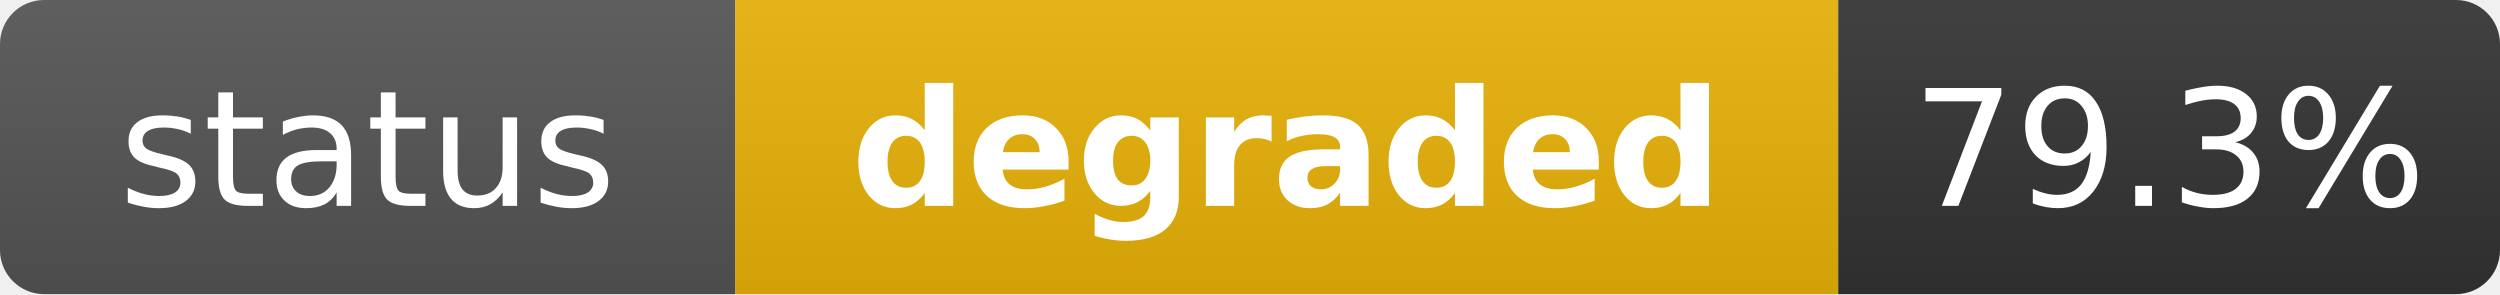
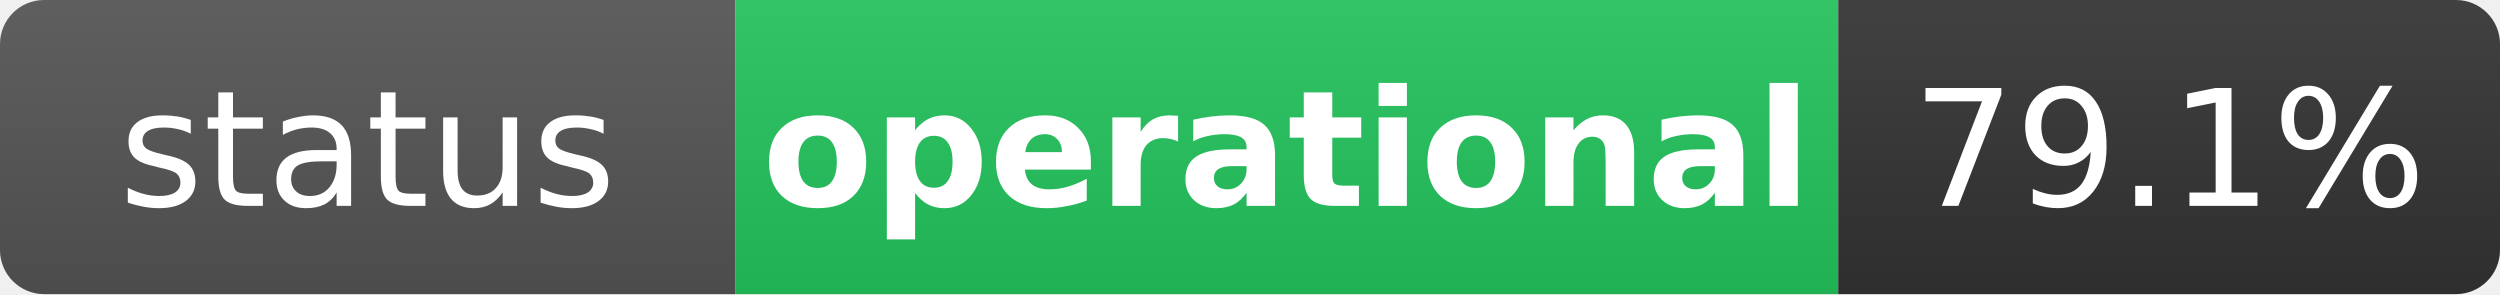
- <svg xmlns="http://www.w3.org/2000/svg" width="170" height="20" role="img" aria-label="status: degraded">
+ <svg xmlns="http://www.w3.org/2000/svg" width="170" height="20" role="img" aria-label="status: operational">
  <linearGradient id="s" x2="0" y2="100%">
    <stop offset="0" stop-color="#bbb" stop-opacity=".1" />
    <stop offset="1" stop-opacity=".1" />
  </linearGradient>
  <clipPath id="r">
    <rect width="170" height="20" rx="3" fill="#fff" />
  </clipPath>
  <g clip-path="url(#r)">
    <rect width="50" height="20" fill="#555" />
-     <rect x="50" width="75" height="20" fill="#eab308" />
+     <rect x="50" width="75" height="20" fill="#22c55e" />
    <rect x="125" width="45" height="20" fill="#333" />
    <rect width="170" height="20" fill="url(#s)" />
  </g>
  <g fill="#fff" text-anchor="middle" font-family="Verdana,Geneva,DejaVu Sans,sans-serif" text-rendering="geometricPrecision" font-size="11">
    <text x="25" y="14" fill="#fff">status</text>
-     <text x="87.5" y="14" fill="#fff" font-weight="bold">degraded</text>
-     <text x="147.5" y="14" fill="#fff">79.3%</text>
+     <text x="87.5" y="14" fill="#fff" font-weight="bold">operational</text>
+     <text x="147.5" y="14" fill="#fff">79.1%</text>
  </g>
</svg>
